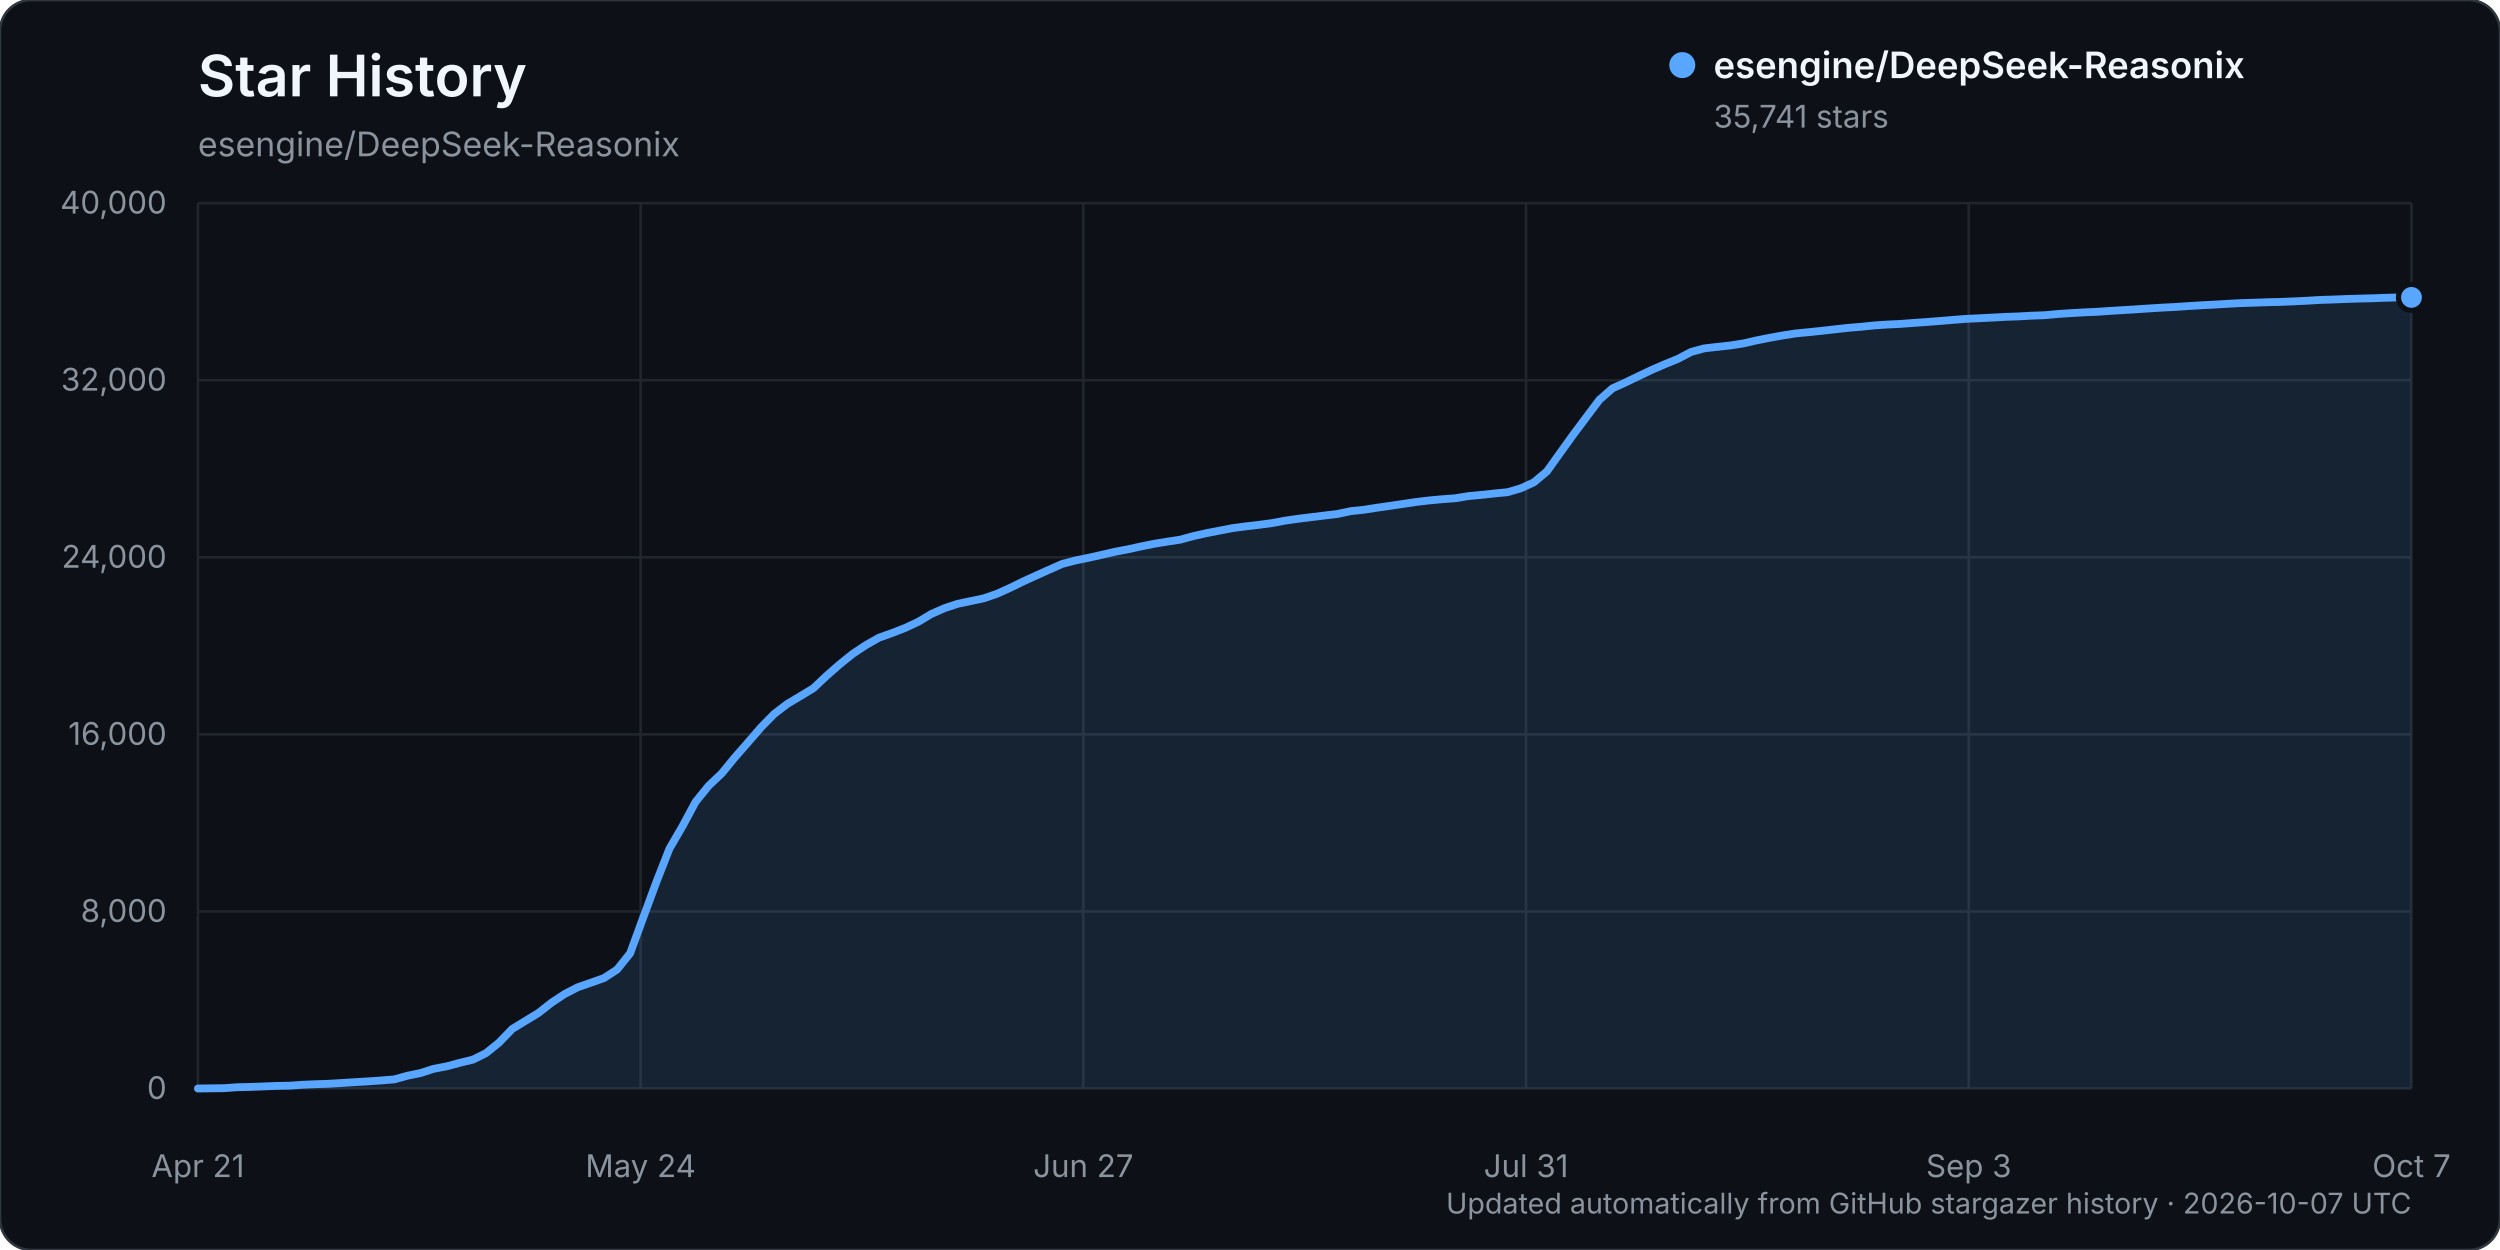
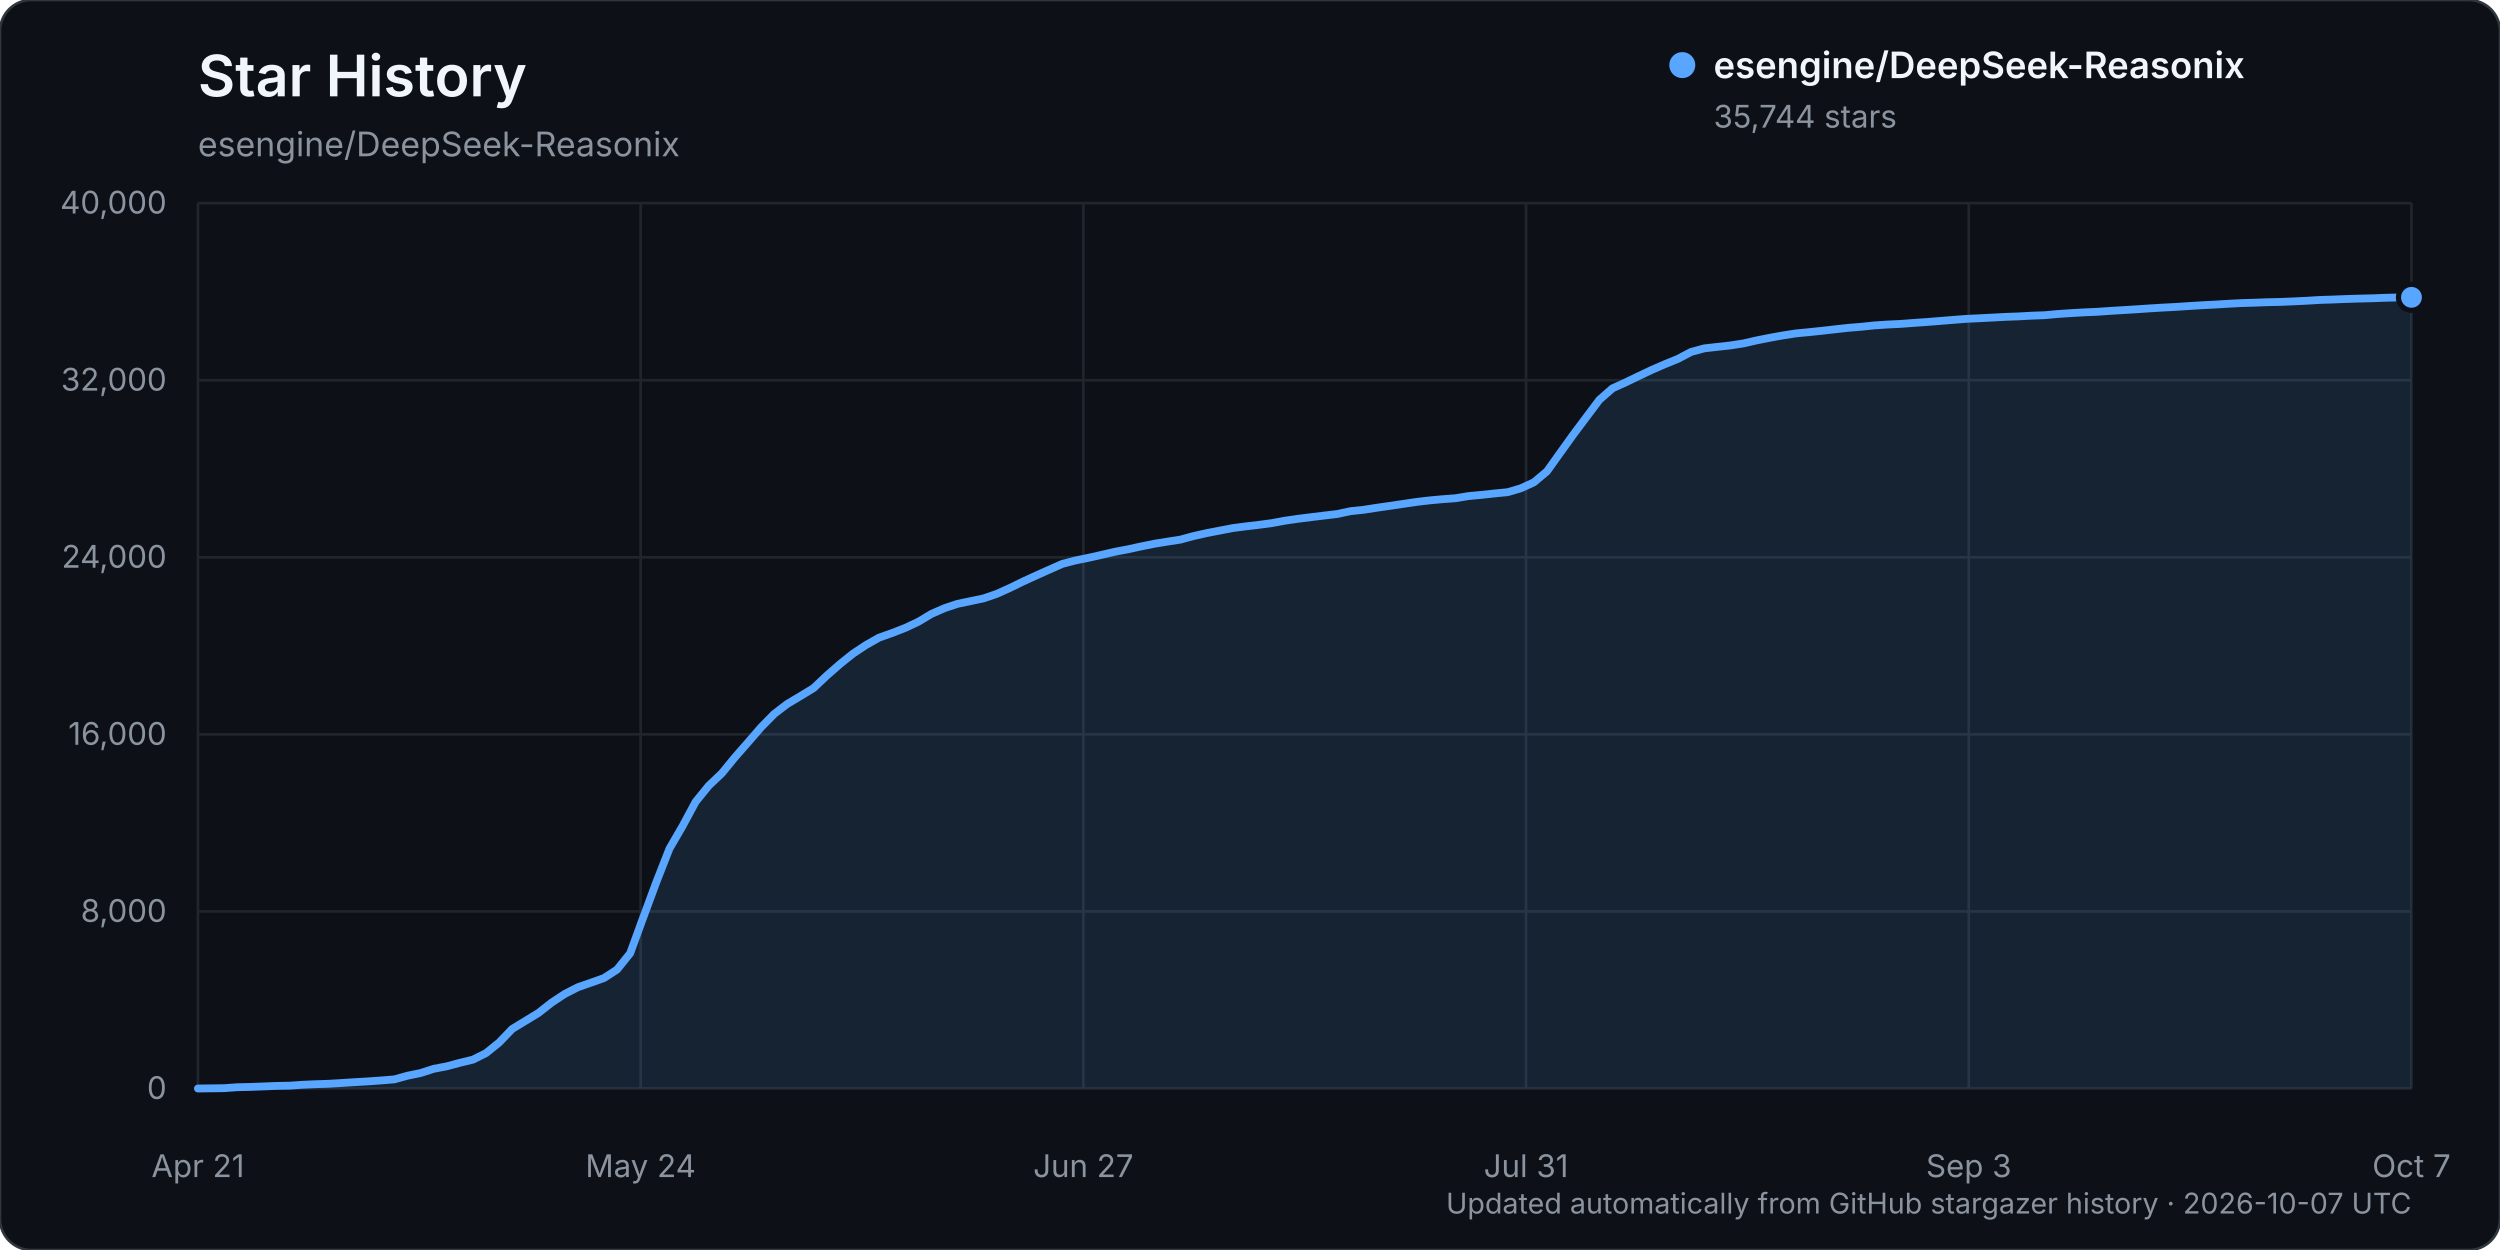
<svg xmlns="http://www.w3.org/2000/svg" width="960" height="480" viewBox="0 0 960 480" role="img" aria-labelledby="title description">
  <rect width="960" height="480" rx="12" fill="#0d1117" stroke="#30363d" />
  <text x="76" y="37" fill="#f0f6fc" font-family="-apple-system, BlinkMacSystemFont, 'Segoe UI', sans-serif" font-size="22" font-weight="600">Star History</text>
  <text x="76" y="60" fill="#8b949e" font-family="-apple-system, BlinkMacSystemFont, 'Segoe UI', sans-serif" font-size="13">esengine/DeepSeek-Reasonix</text>
  <g font-family="-apple-system, BlinkMacSystemFont, 'Segoe UI', sans-serif">
    <line x1="76" y1="418.00" x2="926" y2="418.00" stroke="#21262d" stroke-width="1" />
    <text x="64" y="422.00" text-anchor="end" fill="#8b949e" font-size="12">0</text>
    <line x1="76" y1="350.00" x2="926" y2="350.00" stroke="#21262d" stroke-width="1" />
    <text x="64" y="354.00" text-anchor="end" fill="#8b949e" font-size="12">8,000</text>
    <line x1="76" y1="282.00" x2="926" y2="282.00" stroke="#21262d" stroke-width="1" />
    <text x="64" y="286.00" text-anchor="end" fill="#8b949e" font-size="12">16,000</text>
    <line x1="76" y1="214.00" x2="926" y2="214.00" stroke="#21262d" stroke-width="1" />
    <text x="64" y="218.00" text-anchor="end" fill="#8b949e" font-size="12">24,000</text>
    <line x1="76" y1="146.00" x2="926" y2="146.00" stroke="#21262d" stroke-width="1" />
    <text x="64" y="150.00" text-anchor="end" fill="#8b949e" font-size="12">32,000</text>
    <line x1="76" y1="78.00" x2="926" y2="78.00" stroke="#21262d" stroke-width="1" />
    <text x="64" y="82.00" text-anchor="end" fill="#8b949e" font-size="12">40,000</text>
    <line x1="76.00" y1="78" x2="76.00" y2="418" stroke="#21262d" stroke-width="1" />
    <text x="76.00" y="452" text-anchor="middle" fill="#8b949e" font-size="12">Apr 21</text>
    <line x1="246.00" y1="78" x2="246.00" y2="418" stroke="#21262d" stroke-width="1" />
    <text x="246.00" y="452" text-anchor="middle" fill="#8b949e" font-size="12">May 24</text>
    <line x1="416.00" y1="78" x2="416.00" y2="418" stroke="#21262d" stroke-width="1" />
    <text x="416.00" y="452" text-anchor="middle" fill="#8b949e" font-size="12">Jun 27</text>
    <line x1="586.00" y1="78" x2="586.00" y2="418" stroke="#21262d" stroke-width="1" />
    <text x="586.00" y="452" text-anchor="middle" fill="#8b949e" font-size="12">Jul 31</text>
    <line x1="756.00" y1="78" x2="756.00" y2="418" stroke="#21262d" stroke-width="1" />
    <text x="756.00" y="452" text-anchor="middle" fill="#8b949e" font-size="12">Sep 3</text>
    <line x1="926.00" y1="78" x2="926.00" y2="418" stroke="#21262d" stroke-width="1" />
    <text x="926.00" y="452" text-anchor="middle" fill="#8b949e" font-size="12">Oct 7</text>
-     <path d="M76.00,417.99 L86.06,417.86 L91.09,417.49 L96.12,417.38 L101.15,417.19 L106.18,416.99 L111.21,416.90 L116.24,416.55 L121.27,416.33 L126.30,416.17 L131.33,415.86 L136.36,415.54 L141.38,415.25 L146.41,414.89 L151.44,414.48 L156.47,413.08 L161.50,412.05 L166.53,410.43 L171.56,409.47 L176.59,408.11 L181.62,406.90 L186.65,404.39 L191.68,400.31 L196.71,395.10 L201.74,392.04 L206.77,388.97 L211.80,385.02 L216.83,381.70 L221.86,379.11 L226.89,377.36 L231.92,375.58 L236.95,372.32 L241.98,366.06 L247.01,352.31 L252.04,338.72 L257.07,325.90 L262.09,317.25 L267.12,307.90 L272.15,301.72 L277.18,296.95 L282.21,290.81 L287.24,285.07 L292.27,279.26 L297.30,274.15 L302.33,270.30 L307.36,267.31 L312.39,264.24 L317.42,259.50 L322.45,255.09 L327.48,251.05 L332.51,247.71 L337.54,244.86 L342.57,243.08 L347.60,241.12 L352.63,238.76 L357.66,235.75 L362.69,233.54 L367.72,231.87 L372.75,230.82 L377.78,229.76 L382.80,228.03 L387.83,225.76 L392.86,223.30 L397.89,221.00 L402.92,218.75 L407.95,216.52 L412.98,215.22 L418.01,214.19 L423.04,213.06 L428.07,211.89 L433.10,210.94 L438.13,209.84 L443.16,208.82 L448.19,208.00 L453.22,207.23 L458.25,205.86 L463.28,204.73 L468.31,203.76 L473.34,202.79 L478.37,202.13 L483.40,201.54 L488.43,200.87 L493.46,199.94 L498.49,199.21 L503.51,198.58 L508.54,197.97 L513.57,197.37 L518.60,196.29 L523.63,195.76 L528.66,194.98 L533.69,194.26 L538.72,193.51 L543.75,192.77 L548.78,192.17 L553.81,191.70 L558.84,191.33 L563.87,190.50 L568.90,190.03 L573.93,189.49 L578.96,189.00 L583.99,187.51 L589.02,185.21 L594.05,180.99 L599.08,173.94 L604.11,166.94 L609.14,160.22 L614.17,153.52 L619.20,149.12 L624.22,146.85 L629.25,144.42 L634.28,142.04 L639.31,139.85 L644.34,137.80 L649.37,135.15 L654.40,133.78 L659.43,133.20 L664.46,132.65 L669.49,131.87 L674.52,130.72 L679.55,129.72 L684.58,128.81 L689.61,128.03 L694.64,127.55 L699.67,127.02 L704.70,126.45 L709.73,125.89 L714.76,125.48 L719.79,124.95 L724.82,124.62 L729.85,124.38 L734.88,124.00 L739.91,123.65 L744.93,123.25 L749.96,122.84 L754.99,122.45 L760.02,122.21 L765.05,121.95 L770.08,121.68 L775.11,121.50 L780.14,121.22 L785.17,121.04 L790.20,120.57 L795.23,120.24 L800.26,119.95 L805.29,119.73 L810.32,119.38 L815.35,119.08 L820.38,118.77 L825.41,118.43 L830.44,118.12 L835.47,117.86 L840.50,117.52 L845.53,117.21 L850.56,116.96 L855.59,116.65 L860.62,116.39 L865.64,116.24 L870.67,116.05 L875.70,115.94 L880.73,115.73 L885.76,115.49 L890.79,115.18 L895.82,115.02 L900.85,114.82 L905.88,114.66 L910.91,114.54 L915.94,114.35 L920.97,114.22 L926.00,114.20 L926.00,418.00 L76.00,418.00 Z" fill="#58a6ff" opacity="0.12" />
-     <path d="M76.00,417.99 L86.06,417.86 L91.09,417.49 L96.12,417.38 L101.15,417.19 L106.18,416.99 L111.21,416.90 L116.24,416.55 L121.27,416.33 L126.30,416.17 L131.33,415.86 L136.36,415.54 L141.38,415.25 L146.41,414.89 L151.44,414.48 L156.47,413.08 L161.50,412.05 L166.53,410.43 L171.56,409.47 L176.59,408.11 L181.62,406.90 L186.65,404.39 L191.68,400.31 L196.71,395.10 L201.74,392.04 L206.77,388.97 L211.80,385.02 L216.83,381.70 L221.86,379.11 L226.89,377.36 L231.92,375.58 L236.95,372.32 L241.98,366.06 L247.01,352.31 L252.04,338.72 L257.07,325.90 L262.09,317.25 L267.12,307.90 L272.15,301.72 L277.18,296.95 L282.21,290.81 L287.24,285.07 L292.27,279.26 L297.30,274.15 L302.33,270.30 L307.36,267.31 L312.39,264.24 L317.42,259.50 L322.45,255.09 L327.48,251.05 L332.51,247.71 L337.54,244.86 L342.57,243.08 L347.60,241.12 L352.63,238.76 L357.66,235.75 L362.69,233.54 L367.72,231.87 L372.75,230.82 L377.78,229.76 L382.80,228.03 L387.83,225.76 L392.86,223.30 L397.89,221.00 L402.92,218.75 L407.95,216.52 L412.98,215.22 L418.01,214.19 L423.04,213.06 L428.07,211.89 L433.10,210.94 L438.13,209.84 L443.16,208.82 L448.19,208.00 L453.22,207.23 L458.25,205.86 L463.28,204.73 L468.31,203.76 L473.34,202.79 L478.37,202.13 L483.40,201.54 L488.43,200.87 L493.46,199.94 L498.49,199.21 L503.51,198.58 L508.54,197.97 L513.57,197.37 L518.60,196.29 L523.63,195.76 L528.66,194.98 L533.69,194.26 L538.72,193.51 L543.75,192.77 L548.78,192.17 L553.81,191.70 L558.84,191.33 L563.87,190.50 L568.90,190.03 L573.93,189.49 L578.96,189.00 L583.99,187.51 L589.02,185.21 L594.05,180.99 L599.08,173.94 L604.11,166.94 L609.14,160.22 L614.17,153.52 L619.20,149.12 L624.22,146.85 L629.25,144.42 L634.28,142.04 L639.31,139.85 L644.34,137.80 L649.37,135.15 L654.40,133.78 L659.43,133.20 L664.46,132.65 L669.49,131.87 L674.52,130.72 L679.55,129.72 L684.58,128.81 L689.61,128.03 L694.64,127.55 L699.67,127.02 L704.70,126.45 L709.73,125.89 L714.76,125.48 L719.79,124.95 L724.82,124.62 L729.85,124.38 L734.88,124.00 L739.91,123.65 L744.93,123.25 L749.96,122.84 L754.99,122.45 L760.02,122.21 L765.05,121.95 L770.08,121.68 L775.11,121.50 L780.14,121.22 L785.17,121.04 L790.20,120.57 L795.23,120.24 L800.26,119.95 L805.29,119.73 L810.32,119.38 L815.35,119.08 L820.38,118.77 L825.41,118.43 L830.44,118.12 L835.47,117.86 L840.50,117.52 L845.53,117.21 L850.56,116.96 L855.59,116.65 L860.62,116.39 L865.64,116.24 L870.67,116.05 L875.70,115.94 L880.73,115.73 L885.76,115.49 L890.79,115.18 L895.82,115.02 L900.85,114.82 L905.88,114.66 L910.91,114.54 L915.94,114.35 L920.97,114.22 L926.00,114.20" fill="none" stroke="#58a6ff" stroke-width="3" stroke-linecap="round" stroke-linejoin="round" />
-     <circle cx="926.00" cy="114.20" r="5" fill="#58a6ff" stroke="#0d1117" stroke-width="2" />
+     <path d="M76.00,417.99 L86.06,417.86 L91.09,417.49 L96.12,417.38 L101.15,417.19 L106.18,416.99 L111.21,416.90 L116.24,416.55 L121.27,416.33 L126.30,416.17 L131.33,415.86 L136.36,415.54 L141.38,415.25 L146.41,414.89 L151.44,414.48 L156.47,413.08 L161.50,412.05 L166.53,410.43 L171.56,409.47 L176.59,408.11 L181.62,406.90 L186.65,404.39 L191.68,400.31 L196.71,395.10 L201.74,392.04 L206.77,388.97 L211.80,385.02 L216.83,381.70 L221.86,379.11 L226.89,377.36 L231.92,375.58 L236.95,372.32 L241.98,366.06 L247.01,352.31 L252.04,338.72 L257.07,325.90 L262.09,317.25 L267.12,307.90 L272.15,301.72 L277.18,296.95 L282.21,290.81 L287.24,285.07 L292.27,279.26 L297.30,274.15 L302.33,270.30 L307.36,267.31 L312.39,264.24 L317.42,259.50 L322.45,255.09 L327.48,251.05 L332.51,247.71 L337.54,244.86 L342.57,243.08 L347.60,241.12 L352.63,238.76 L357.66,235.75 L362.69,233.54 L367.72,231.87 L372.75,230.82 L377.78,229.76 L382.80,228.03 L387.83,225.76 L392.86,223.30 L397.89,221.00 L402.92,218.75 L407.95,216.52 L412.98,215.22 L418.01,214.19 L423.04,213.06 L428.07,211.89 L433.10,210.94 L438.13,209.84 L443.16,208.82 L448.19,208.00 L453.22,207.23 L458.25,205.86 L463.28,204.73 L468.31,203.76 L473.34,202.79 L478.37,202.13 L483.40,201.54 L488.43,200.87 L493.46,199.94 L498.49,199.21 L503.51,198.58 L508.54,197.97 L513.57,197.37 L518.60,196.29 L523.63,195.76 L528.66,194.98 L533.69,194.26 L538.72,193.51 L543.75,192.77 L548.78,192.17 L553.81,191.70 L558.84,191.33 L563.87,190.50 L568.90,190.03 L573.93,189.49 L578.96,189.00 L583.99,187.51 L589.02,185.21 L594.05,180.99 L599.08,173.94 L604.11,166.94 L609.14,160.22 L614.17,153.52 L619.20,149.12 L624.22,146.85 L629.25,144.42 L634.28,142.04 L639.31,139.85 L644.34,137.80 L649.37,135.15 L654.40,133.78 L659.43,133.20 L664.46,132.65 L669.49,131.87 L674.52,130.72 L679.55,129.72 L684.58,128.81 L689.61,128.03 L694.64,127.55 L699.67,127.02 L704.70,126.45 L709.73,125.89 L714.76,125.48 L719.79,124.95 L724.82,124.62 L729.85,124.38 L734.88,124.00 L739.91,123.65 L744.93,123.25 L749.96,122.84 L754.99,122.45 L760.02,122.21 L765.05,121.95 L770.08,121.68 L775.11,121.50 L780.14,121.22 L785.17,121.04 L790.20,120.57 L795.23,120.24 L800.26,119.95 L805.29,119.73 L810.32,119.38 L815.35,119.08 L820.38,118.77 L825.41,118.43 L830.44,118.12 L835.47,117.86 L840.50,117.52 L845.53,117.21 L850.56,116.96 L855.59,116.65 L860.62,116.39 L865.64,116.24 L870.67,116.05 L875.70,115.94 L880.73,115.73 L885.76,115.49 L890.79,115.18 L895.82,115.02 L900.85,114.82 L905.88,114.66 L910.91,114.54 L915.94,114.35 L920.97,114.22 L926.00,114.18 L926.00,418.00 L76.00,418.00 Z" fill="#58a6ff" opacity="0.12" />
+     <path d="M76.00,417.99 L86.06,417.86 L91.09,417.49 L96.12,417.38 L101.15,417.19 L106.18,416.99 L111.21,416.90 L116.24,416.55 L121.27,416.33 L126.30,416.17 L131.33,415.86 L136.36,415.54 L141.38,415.25 L146.41,414.89 L151.44,414.48 L156.47,413.08 L161.50,412.05 L166.53,410.43 L171.56,409.47 L176.59,408.11 L181.62,406.90 L186.65,404.39 L191.68,400.31 L196.71,395.10 L201.74,392.04 L206.77,388.97 L211.80,385.02 L216.83,381.70 L221.86,379.11 L226.89,377.36 L231.92,375.58 L236.95,372.32 L241.98,366.06 L247.01,352.31 L252.04,338.72 L257.07,325.90 L262.09,317.25 L267.12,307.90 L272.15,301.72 L277.18,296.95 L282.21,290.81 L287.24,285.07 L292.27,279.26 L297.30,274.15 L302.33,270.30 L307.36,267.31 L312.39,264.24 L317.42,259.50 L322.45,255.09 L327.48,251.05 L332.51,247.71 L337.54,244.86 L342.57,243.08 L347.60,241.12 L352.63,238.76 L357.66,235.75 L362.69,233.54 L367.72,231.87 L372.75,230.82 L377.78,229.76 L382.80,228.03 L387.83,225.76 L392.86,223.30 L397.89,221.00 L402.92,218.75 L407.95,216.52 L412.98,215.22 L418.01,214.19 L423.04,213.06 L428.07,211.89 L433.10,210.94 L438.13,209.84 L443.16,208.82 L448.19,208.00 L453.22,207.23 L458.25,205.86 L463.28,204.73 L468.31,203.76 L473.34,202.79 L478.37,202.13 L483.40,201.54 L488.43,200.87 L493.46,199.94 L498.49,199.21 L503.51,198.58 L508.54,197.97 L513.57,197.37 L518.60,196.29 L523.63,195.76 L528.66,194.98 L533.69,194.26 L538.72,193.51 L543.75,192.77 L548.78,192.17 L553.81,191.70 L558.84,191.33 L563.87,190.50 L568.90,190.03 L573.93,189.49 L578.96,189.00 L583.99,187.51 L589.02,185.21 L594.05,180.99 L599.08,173.94 L604.11,166.94 L609.14,160.22 L614.17,153.52 L619.20,149.12 L624.22,146.85 L629.25,144.42 L634.28,142.04 L639.31,139.85 L644.34,137.80 L649.37,135.15 L654.40,133.78 L659.43,133.20 L664.46,132.65 L669.49,131.87 L674.52,130.72 L679.55,129.72 L684.58,128.81 L689.61,128.03 L694.64,127.55 L699.67,127.02 L704.70,126.45 L709.73,125.89 L714.76,125.48 L719.79,124.95 L724.82,124.62 L729.85,124.38 L734.88,124.00 L739.91,123.65 L744.93,123.25 L749.96,122.84 L754.99,122.45 L760.02,122.21 L765.05,121.95 L770.08,121.68 L775.11,121.50 L780.14,121.22 L785.17,121.04 L790.20,120.57 L795.23,120.24 L800.26,119.95 L805.29,119.73 L810.32,119.38 L815.35,119.08 L820.38,118.77 L825.41,118.43 L830.44,118.12 L835.47,117.86 L840.50,117.52 L845.53,117.21 L850.56,116.96 L855.59,116.65 L860.62,116.39 L865.64,116.24 L870.67,116.05 L875.70,115.94 L880.73,115.73 L885.76,115.49 L890.79,115.18 L895.82,115.02 L900.85,114.82 L905.88,114.66 L910.91,114.54 L915.94,114.35 L920.97,114.22 L926.00,114.18" fill="none" stroke="#58a6ff" stroke-width="3" stroke-linecap="round" stroke-linejoin="round" />
+     <circle cx="926.00" cy="114.18" r="5" fill="#58a6ff" stroke="#0d1117" stroke-width="2" />
    <g transform="translate(646, 25)">
      <circle cx="0" cy="0" r="5" fill="#58a6ff" />
      <text x="12" y="5" fill="#f0f6fc" font-size="14" font-weight="600">esengine/DeepSeek-Reasonix</text>
-       <text x="12" y="24" fill="#8b949e" font-size="12">35,741 stars</text>
+       <text x="12" y="24" fill="#8b949e" font-size="12">35,744 stars</text>
    </g>
    <text x="926" y="466" text-anchor="end" fill="#8b949e" font-size="11">Updated automatically from GitHub stargazer history · 2026-10-07 UTC</text>
  </g>
</svg>
